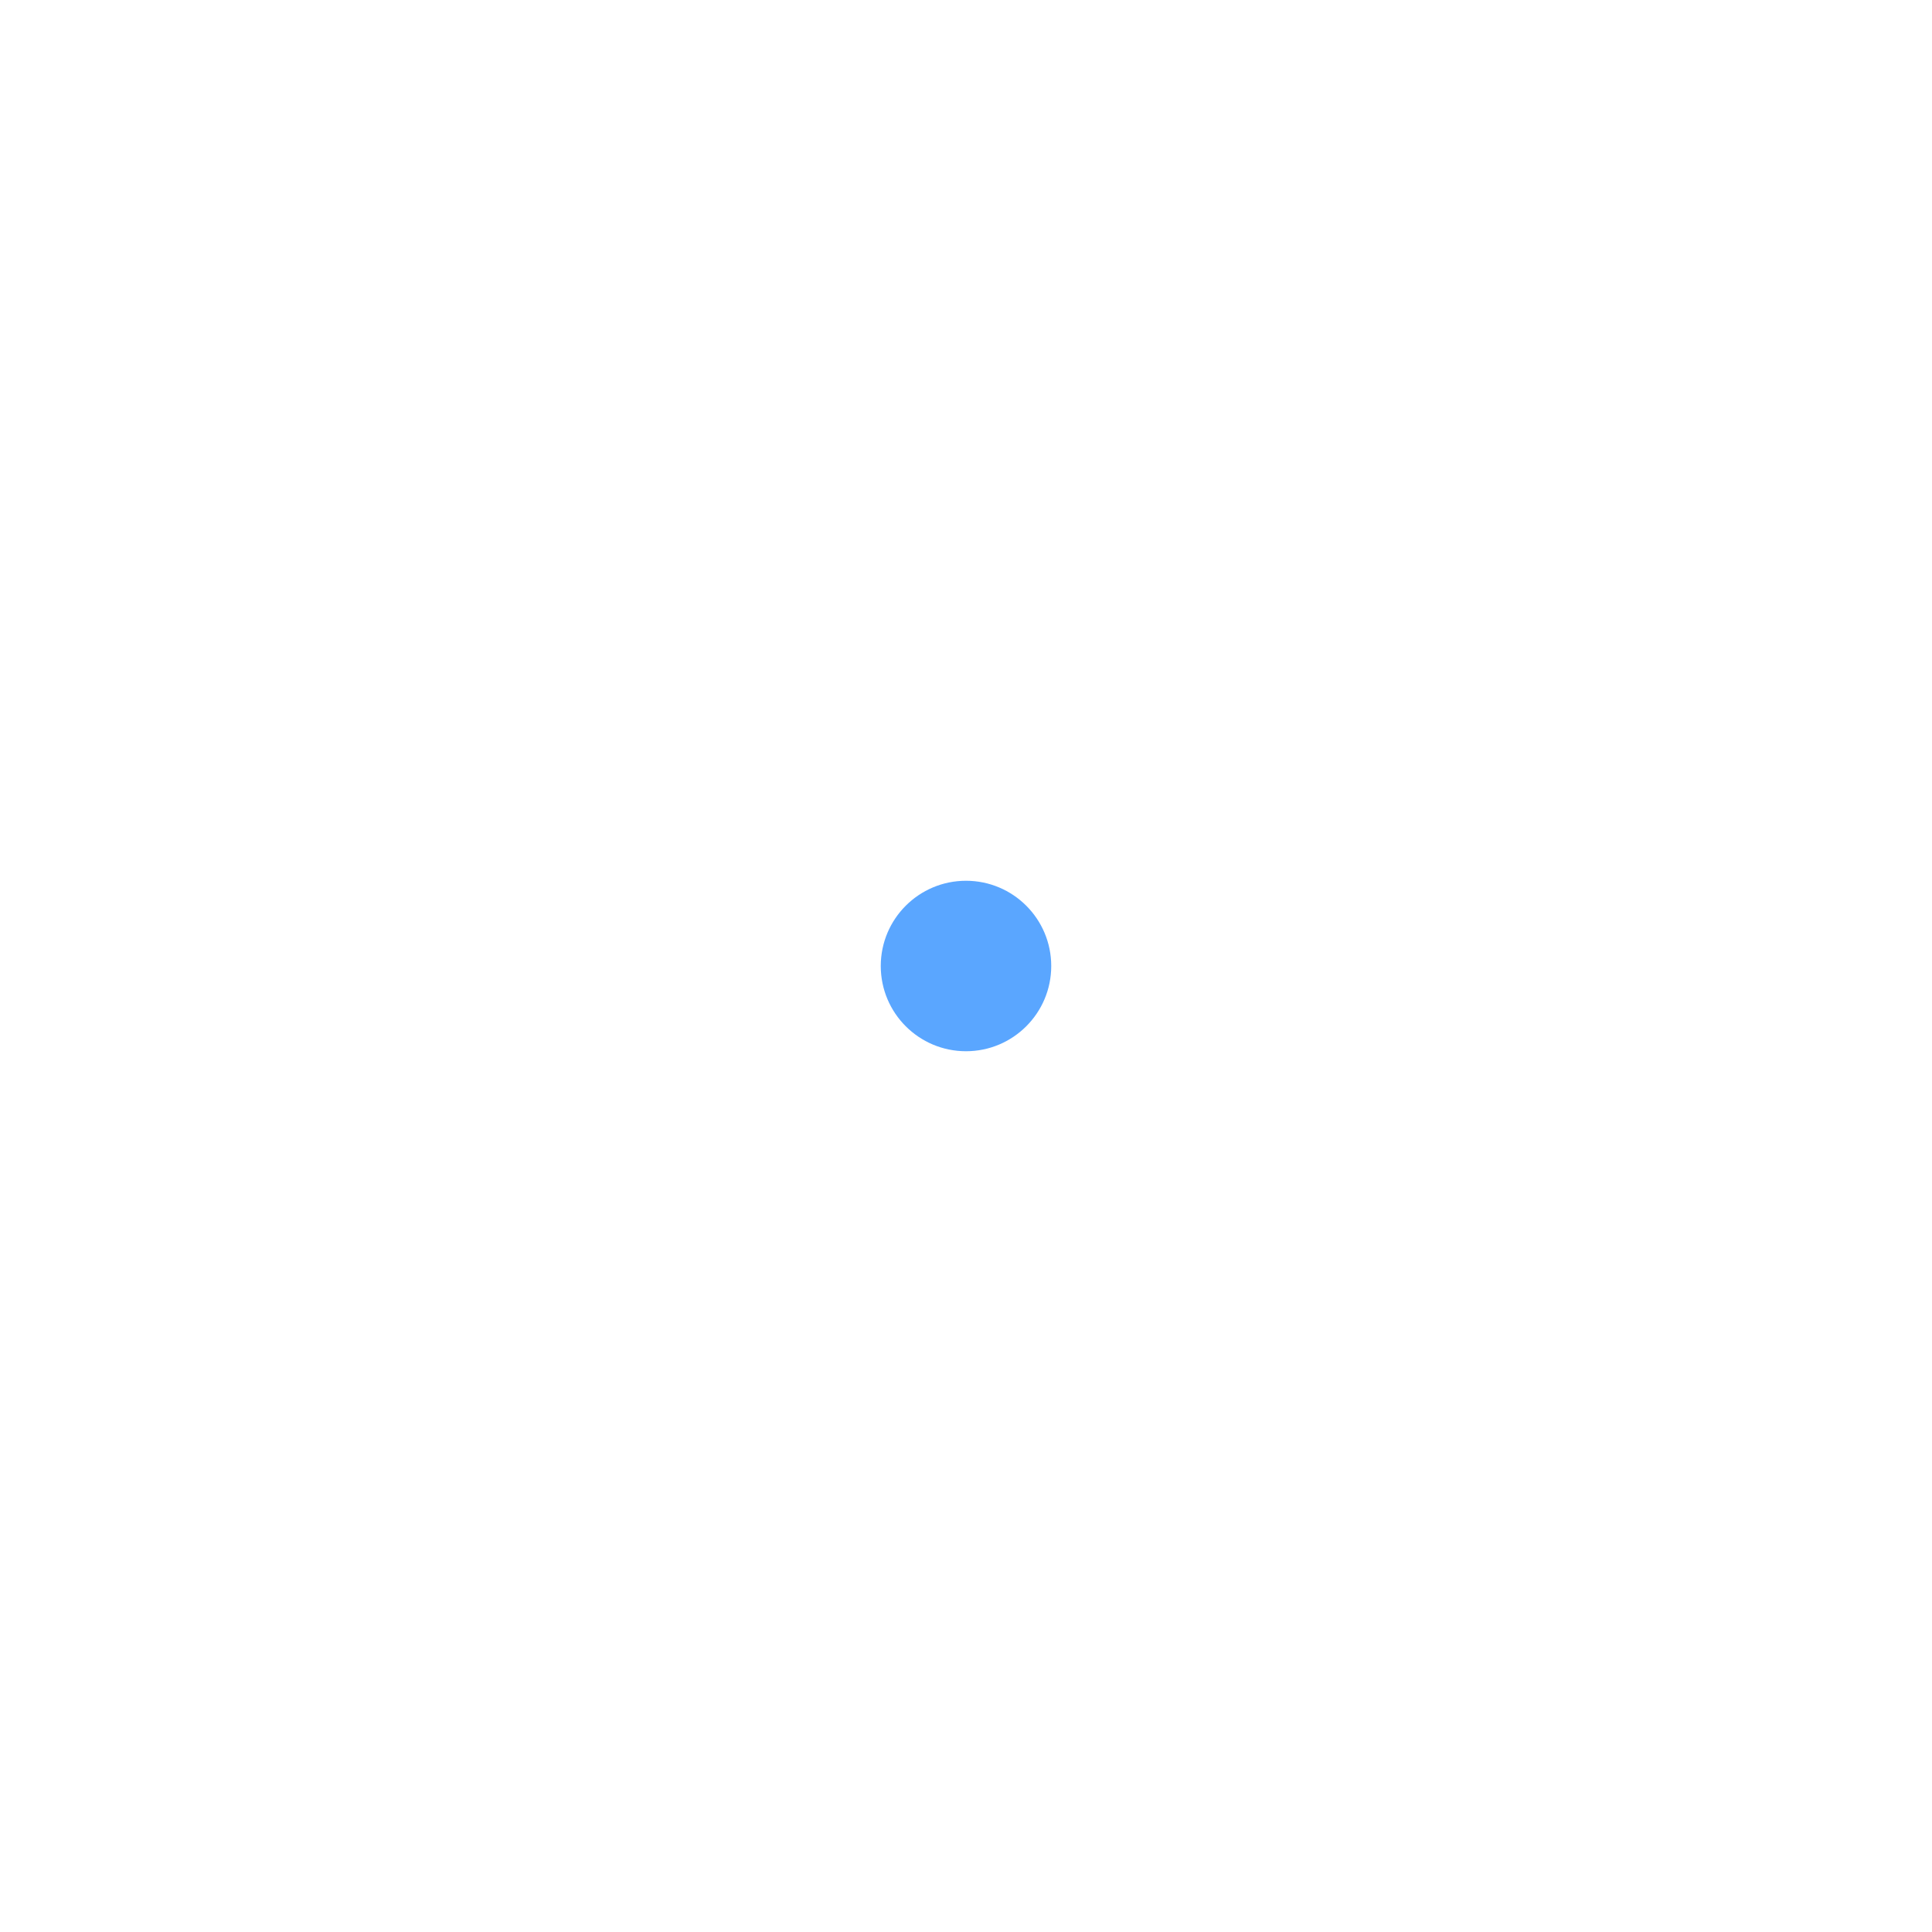
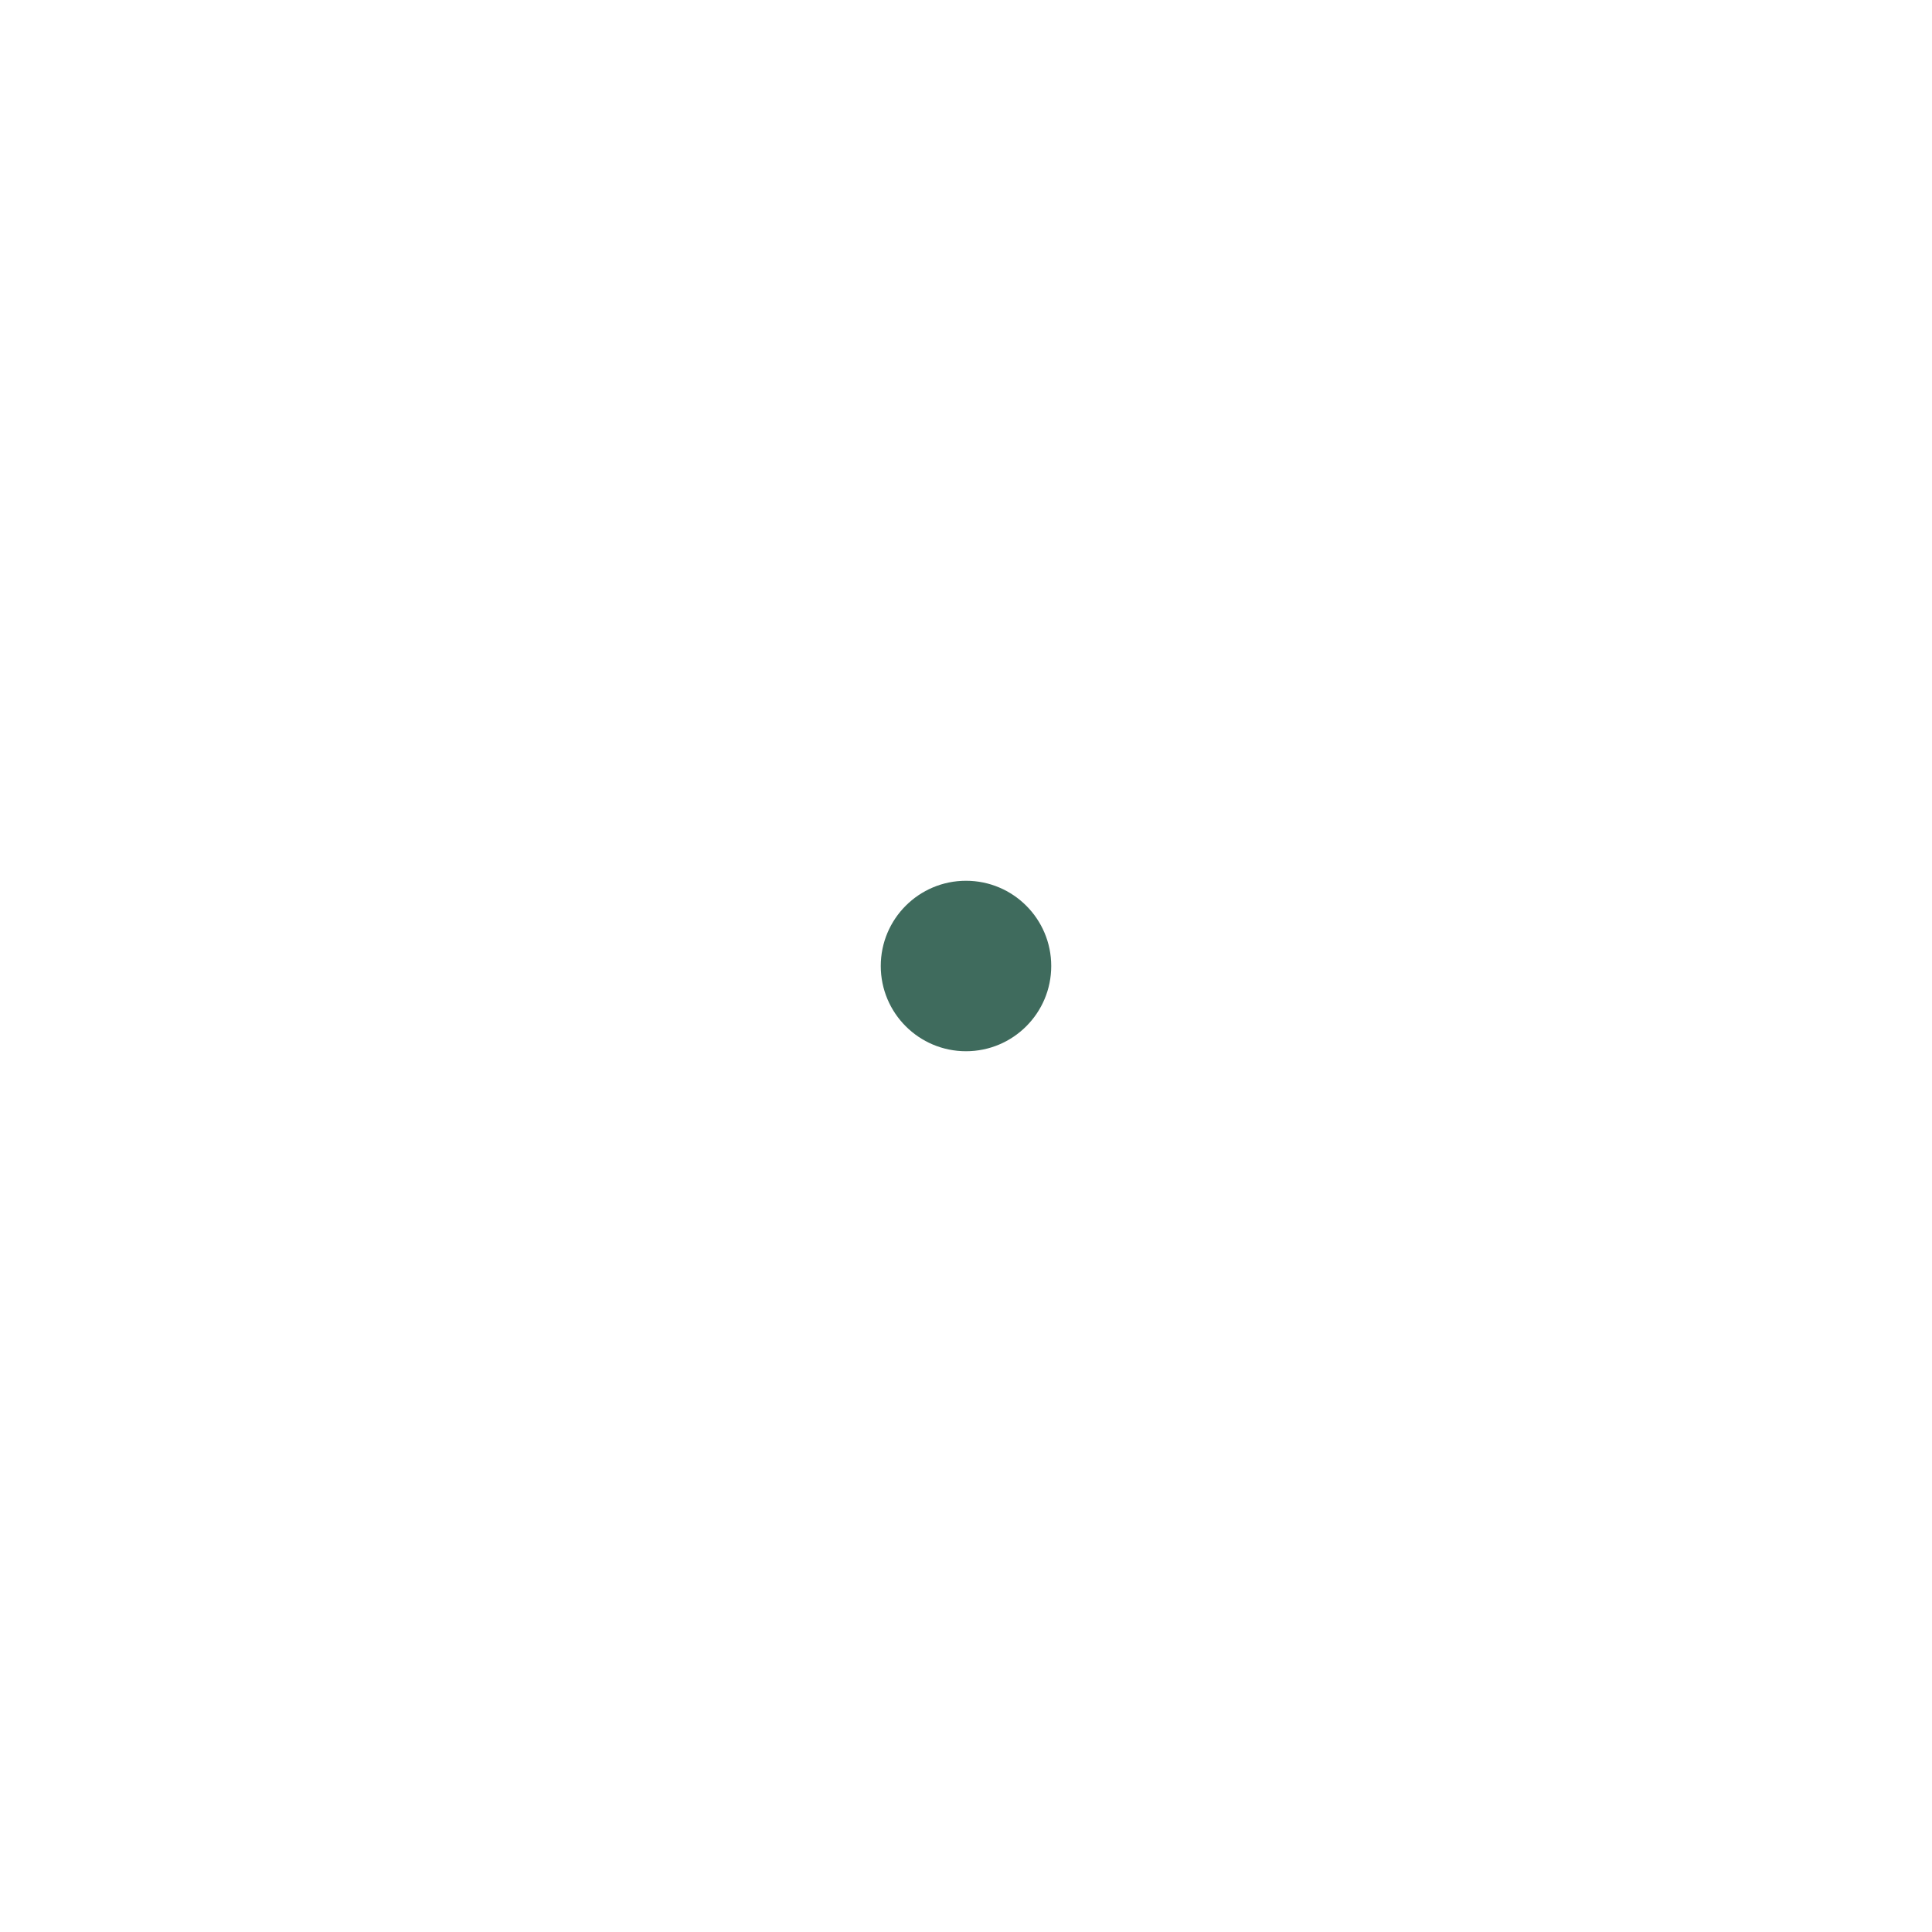
<svg xmlns="http://www.w3.org/2000/svg" width="34" height="34" viewBox="0 0 34 34">
-   <circle cx="17" cy="17" r="1.5" fill="#5aa6ff" />
+   <circle cx="17" cy="17" r="1.5" fill="#3f6b5d" />
</svg>
